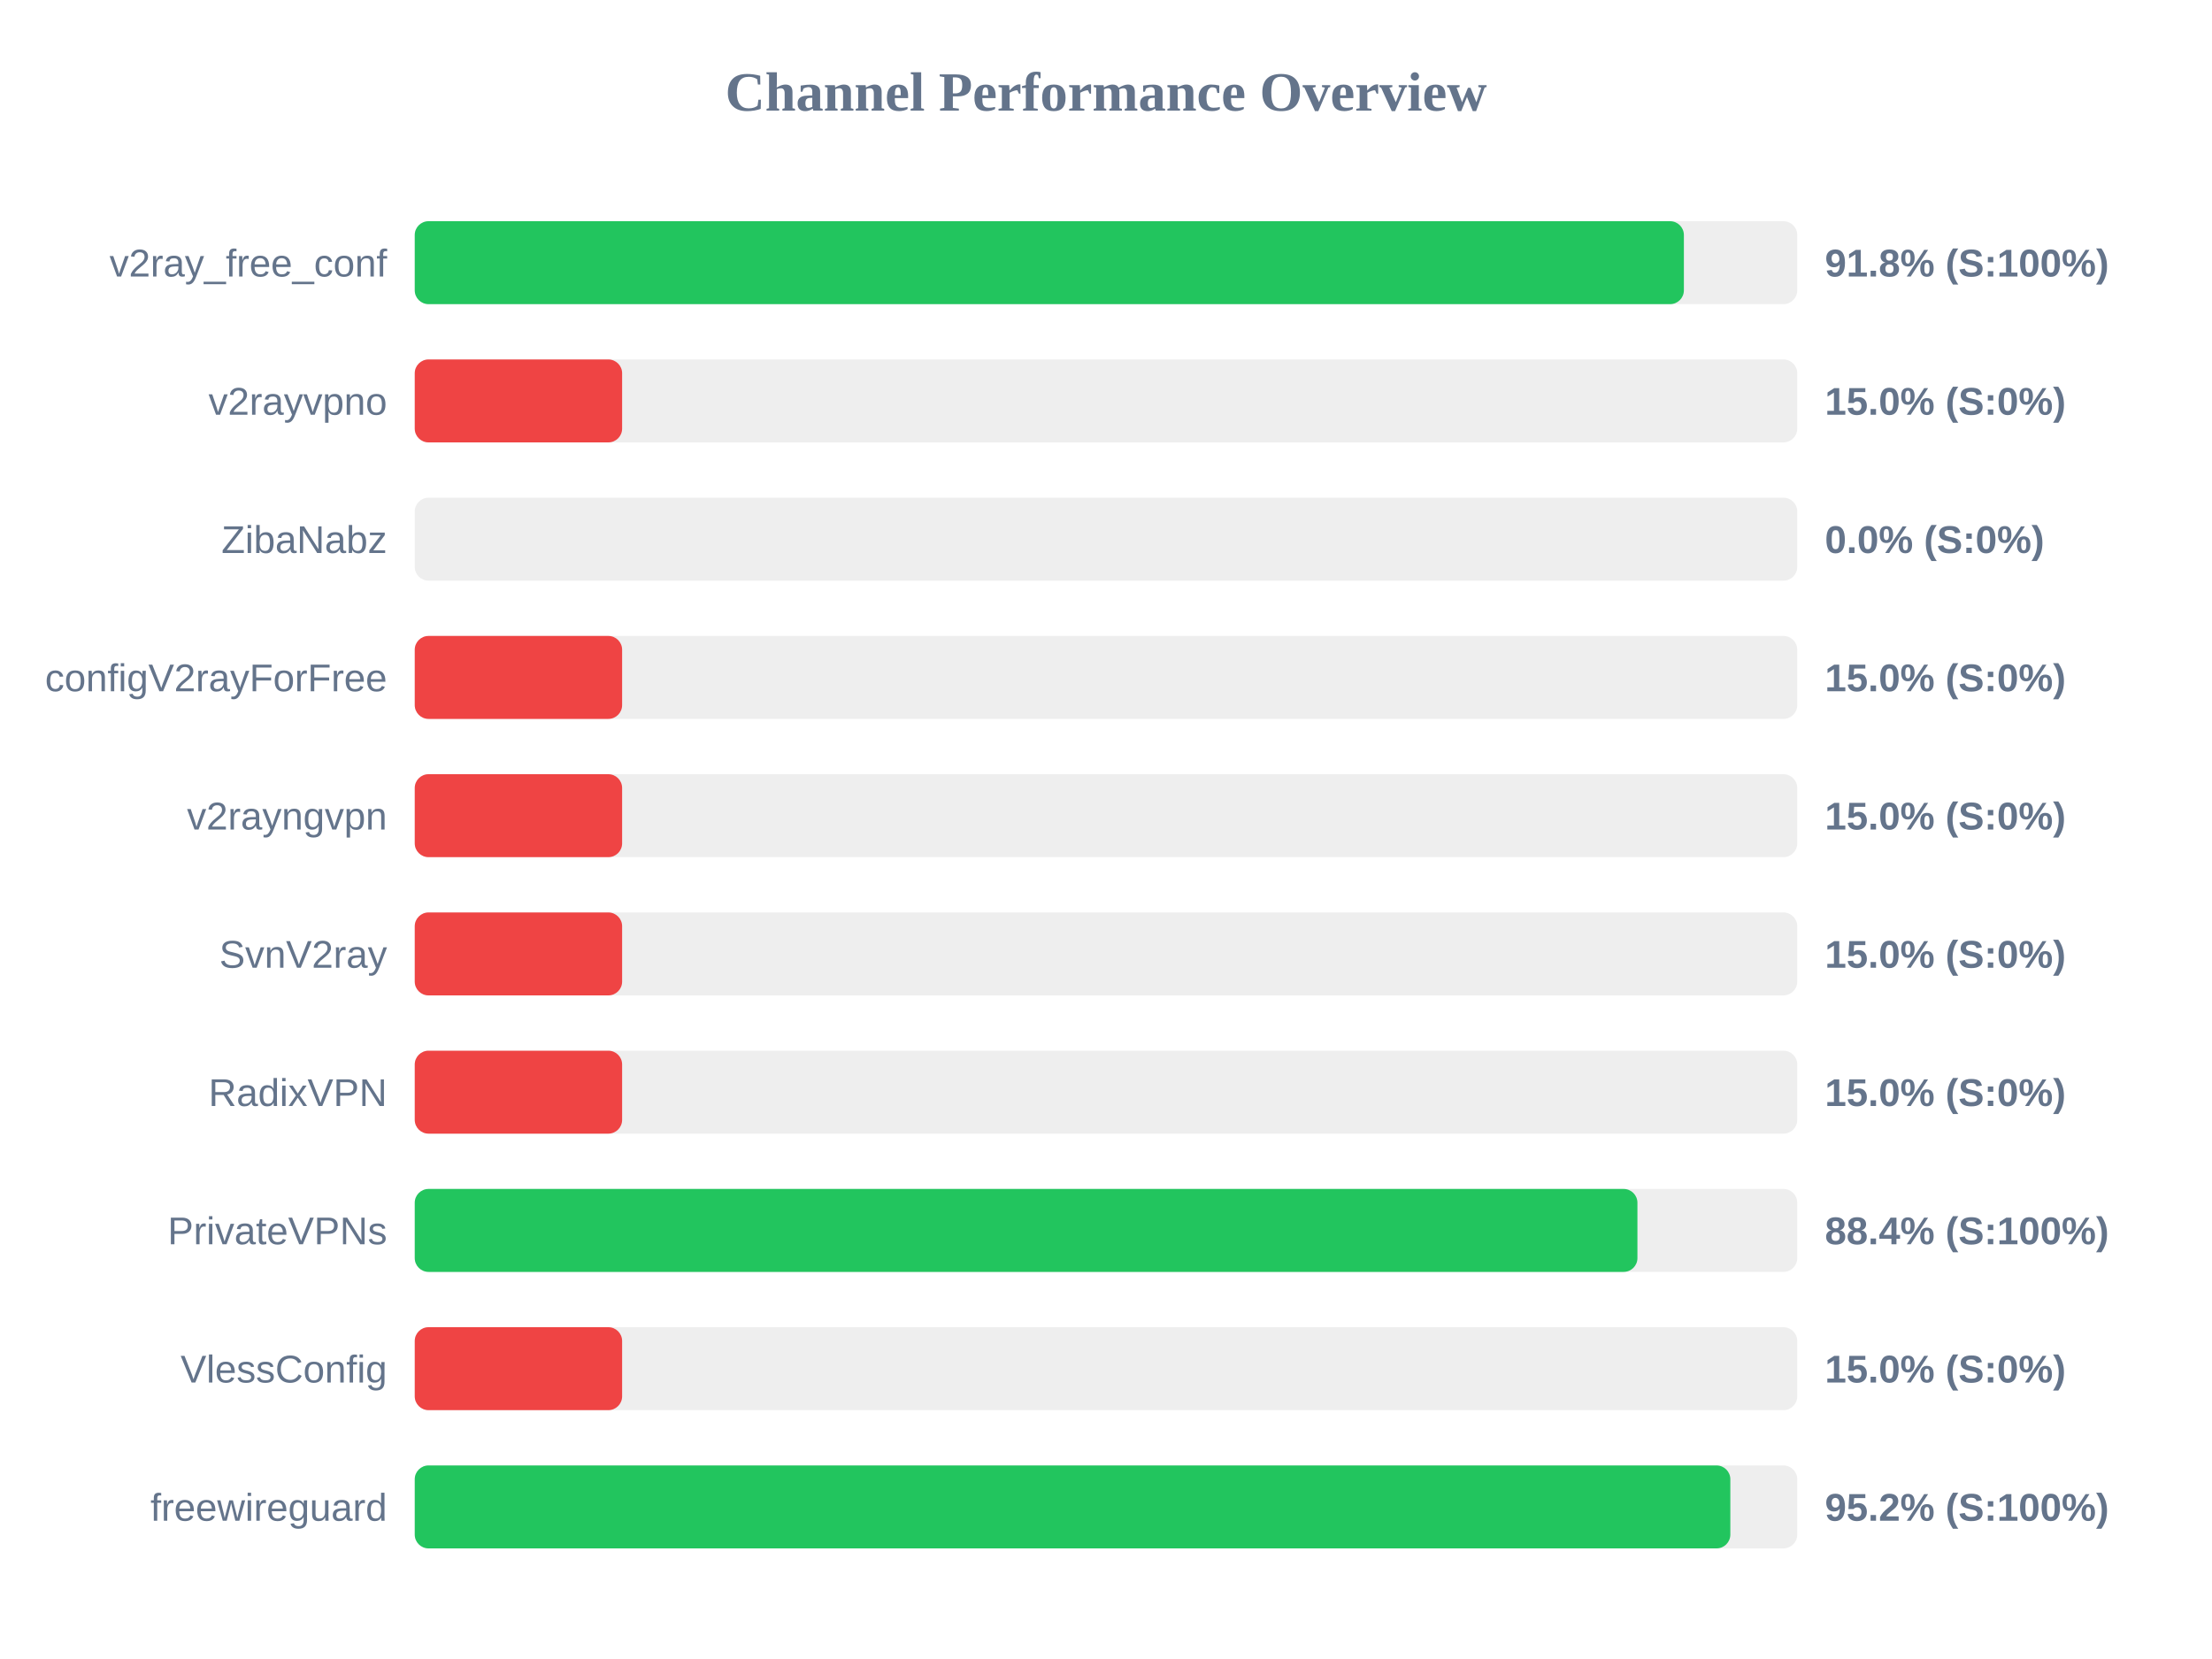
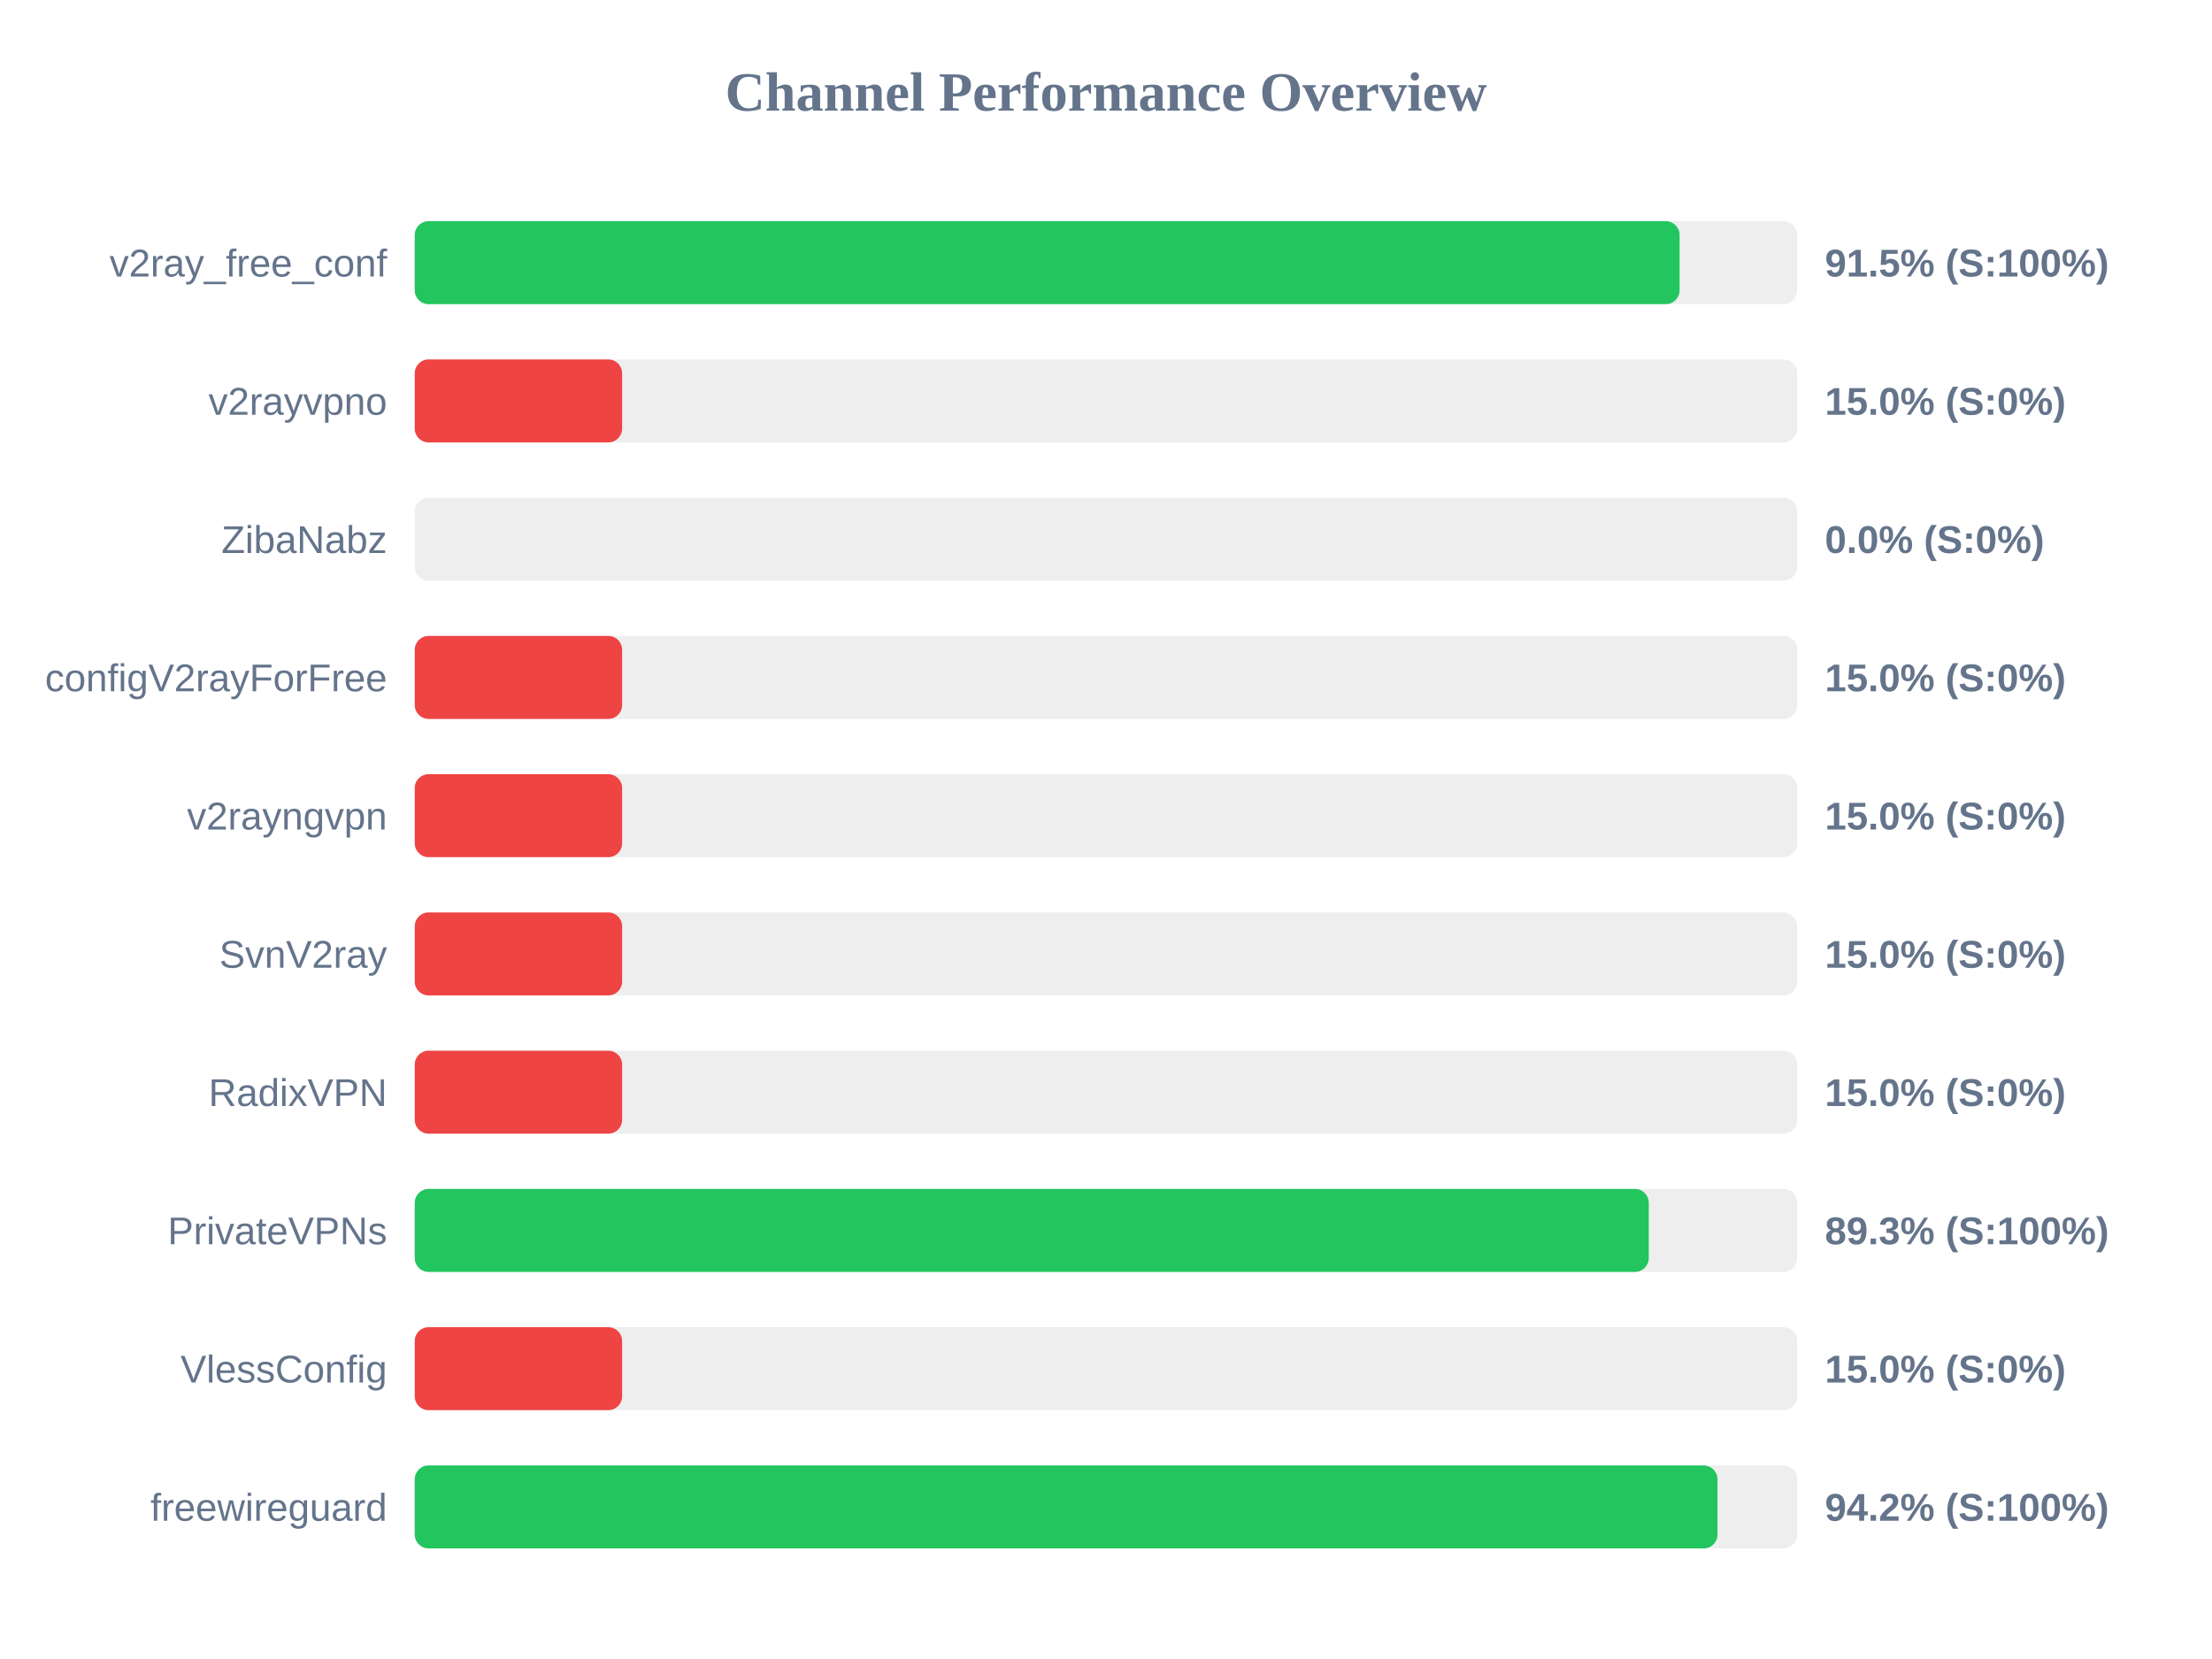
<svg xmlns="http://www.w3.org/2000/svg" width="800" height="600" version="1.1">
  <style>
        .row { font: 14px Arial; fill: #64748b; }
        .score { font: bold 14px Arial; fill: #64748b; }
    </style>
  <text x="400" y="40" text-anchor="middle" font-size="20px" font-weight="bold" fill="#64748b">Channel Performance Overview</text>
  <rect x="150" y="80" width="500" height="30" fill="#eee" rx="5" />
-   <rect x="150" y="80" width="459.0" height="30" fill="#22c55e" rx="5" />
+   <rect x="150" y="80" width="457.45" height="30" fill="#22c55e" rx="5" />
  <text x="140" y="100" text-anchor="end" class="row">v2ray_free_conf</text>
-   <text x="660" y="100" text-anchor="start" class="score">91.8% (S:100%)</text>
+   <text x="660" y="100" text-anchor="start" class="score">91.5% (S:100%)</text>
  <rect x="150" y="130" width="500" height="30" fill="#eee" rx="5" />
  <rect x="150" y="130" width="75.0" height="30" fill="#ef4444" rx="5" />
  <text x="140" y="150" text-anchor="end" class="row">v2rayvpno</text>
  <text x="660" y="150" text-anchor="start" class="score">15.0% (S:0%)</text>
  <rect x="150" y="180" width="500" height="30" fill="#eee" rx="5" />
  <rect x="150" y="180" width="0.0" height="30" fill="#ef4444" rx="5" />
  <text x="140" y="200" text-anchor="end" class="row">ZibaNabz</text>
  <text x="660" y="200" text-anchor="start" class="score">0.0% (S:0%)</text>
  <rect x="150" y="230" width="500" height="30" fill="#eee" rx="5" />
  <rect x="150" y="230" width="75.0" height="30" fill="#ef4444" rx="5" />
  <text x="140" y="250" text-anchor="end" class="row">configV2rayForFree</text>
  <text x="660" y="250" text-anchor="start" class="score">15.0% (S:0%)</text>
  <rect x="150" y="280" width="500" height="30" fill="#eee" rx="5" />
  <rect x="150" y="280" width="75.0" height="30" fill="#ef4444" rx="5" />
  <text x="140" y="300" text-anchor="end" class="row">v2rayngvpn</text>
  <text x="660" y="300" text-anchor="start" class="score">15.0% (S:0%)</text>
  <rect x="150" y="330" width="500" height="30" fill="#eee" rx="5" />
  <rect x="150" y="330" width="75.0" height="30" fill="#ef4444" rx="5" />
  <text x="140" y="350" text-anchor="end" class="row">SvnV2ray</text>
  <text x="660" y="350" text-anchor="start" class="score">15.0% (S:0%)</text>
  <rect x="150" y="380" width="500" height="30" fill="#eee" rx="5" />
  <rect x="150" y="380" width="75.0" height="30" fill="#ef4444" rx="5" />
  <text x="140" y="400" text-anchor="end" class="row">RadixVPN</text>
  <text x="660" y="400" text-anchor="start" class="score">15.0% (S:0%)</text>
  <rect x="150" y="430" width="500" height="30" fill="#eee" rx="5" />
-   <rect x="150" y="430" width="442.2" height="30" fill="#22c55e" rx="5" />
+   <rect x="150" y="430" width="446.3" height="30" fill="#22c55e" rx="5" />
  <text x="140" y="450" text-anchor="end" class="row">PrivateVPNs</text>
-   <text x="660" y="450" text-anchor="start" class="score">88.4% (S:100%)</text>
+   <text x="660" y="450" text-anchor="start" class="score">89.3% (S:100%)</text>
  <rect x="150" y="480" width="500" height="30" fill="#eee" rx="5" />
  <rect x="150" y="480" width="75.0" height="30" fill="#ef4444" rx="5" />
  <text x="140" y="500" text-anchor="end" class="row">VlessConfig</text>
  <text x="660" y="500" text-anchor="start" class="score">15.0% (S:0%)</text>
  <rect x="150" y="530" width="500" height="30" fill="#eee" rx="5" />
-   <rect x="150" y="530" width="475.8" height="30" fill="#22c55e" rx="5" />
+   <rect x="150" y="530" width="471.15" height="30" fill="#22c55e" rx="5" />
  <text x="140" y="550" text-anchor="end" class="row">freewireguard</text>
-   <text x="660" y="550" text-anchor="start" class="score">95.2% (S:100%)</text>
+   <text x="660" y="550" text-anchor="start" class="score">94.2% (S:100%)</text>
</svg>
